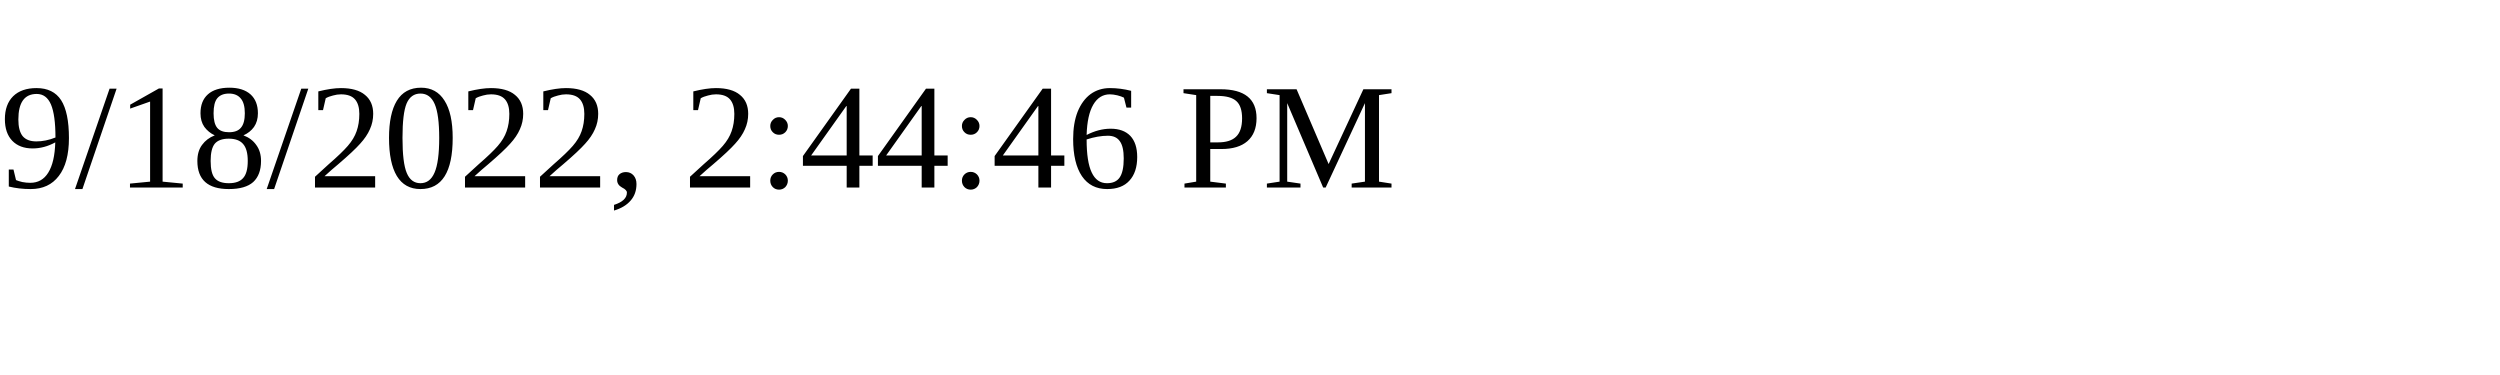
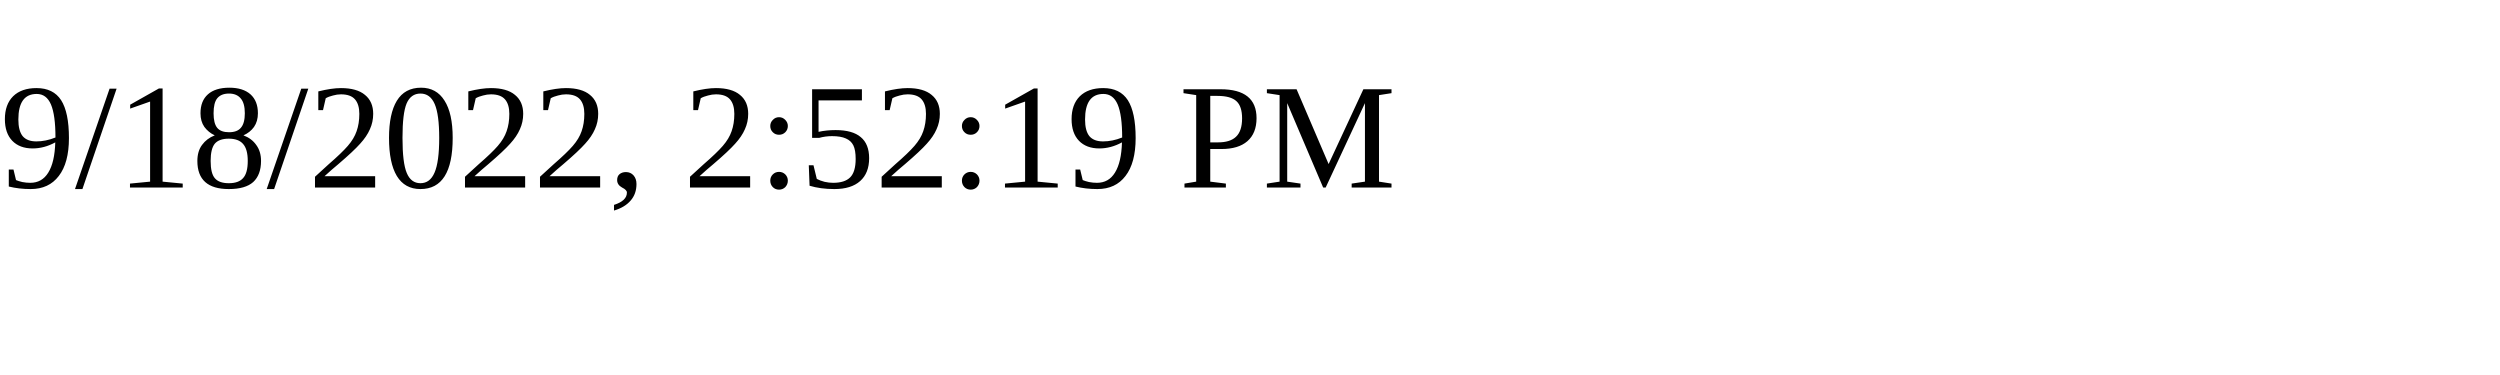
<svg xmlns="http://www.w3.org/2000/svg" height="30" width="200">
-   <text x="0" y="15">9/18/2022, 2:44:46 PM</text>
+   <text x="0" y="15">9/18/2022, 2:52:19 PM</text>
</svg>
